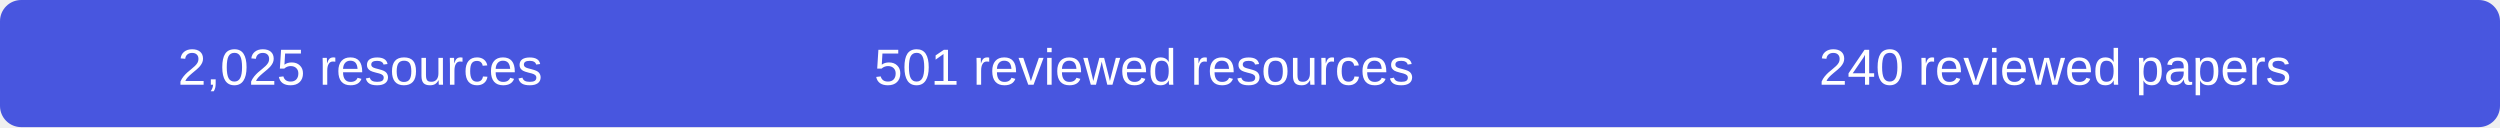
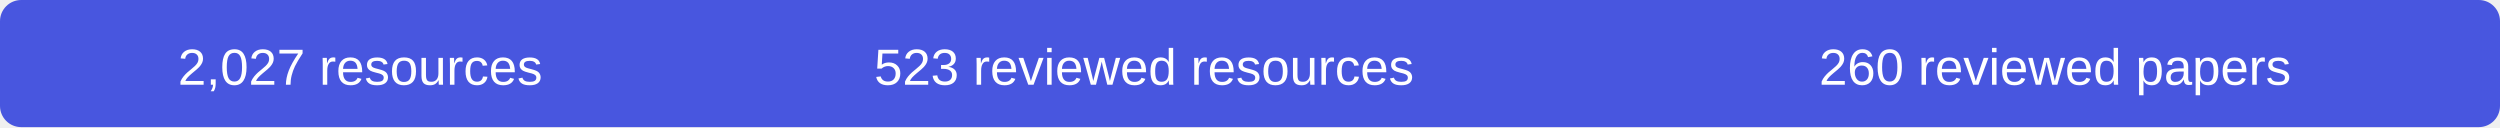
- <svg xmlns="http://www.w3.org/2000/svg" width="590" height="30" role="img" aria-label="2025 resources, 501 reviewed resources, 240 reviewed papers">
+ <svg xmlns="http://www.w3.org/2000/svg" width="590" height="30" role="img" aria-label="2027 resources, 523 reviewed resources, 260 reviewed papers">
  <rect width="590" height="30" rx="5" fill="#4856df" />
  <g fill="#fff" font-family="Arial,sans-serif" font-size="12" text-anchor="middle">
-     <text x="85" y="20">2,025 resources</text>
-     <text x="270" y="20">501 reviewed resources</text>
-     <text x="485" y="20">240 reviewed papers</text>
+     <text x="85" y="20">2,027 resources</text>
+     <text x="270" y="20">523 reviewed resources</text>
+     <text x="485" y="20">260 reviewed papers</text>
  </g>
</svg>
